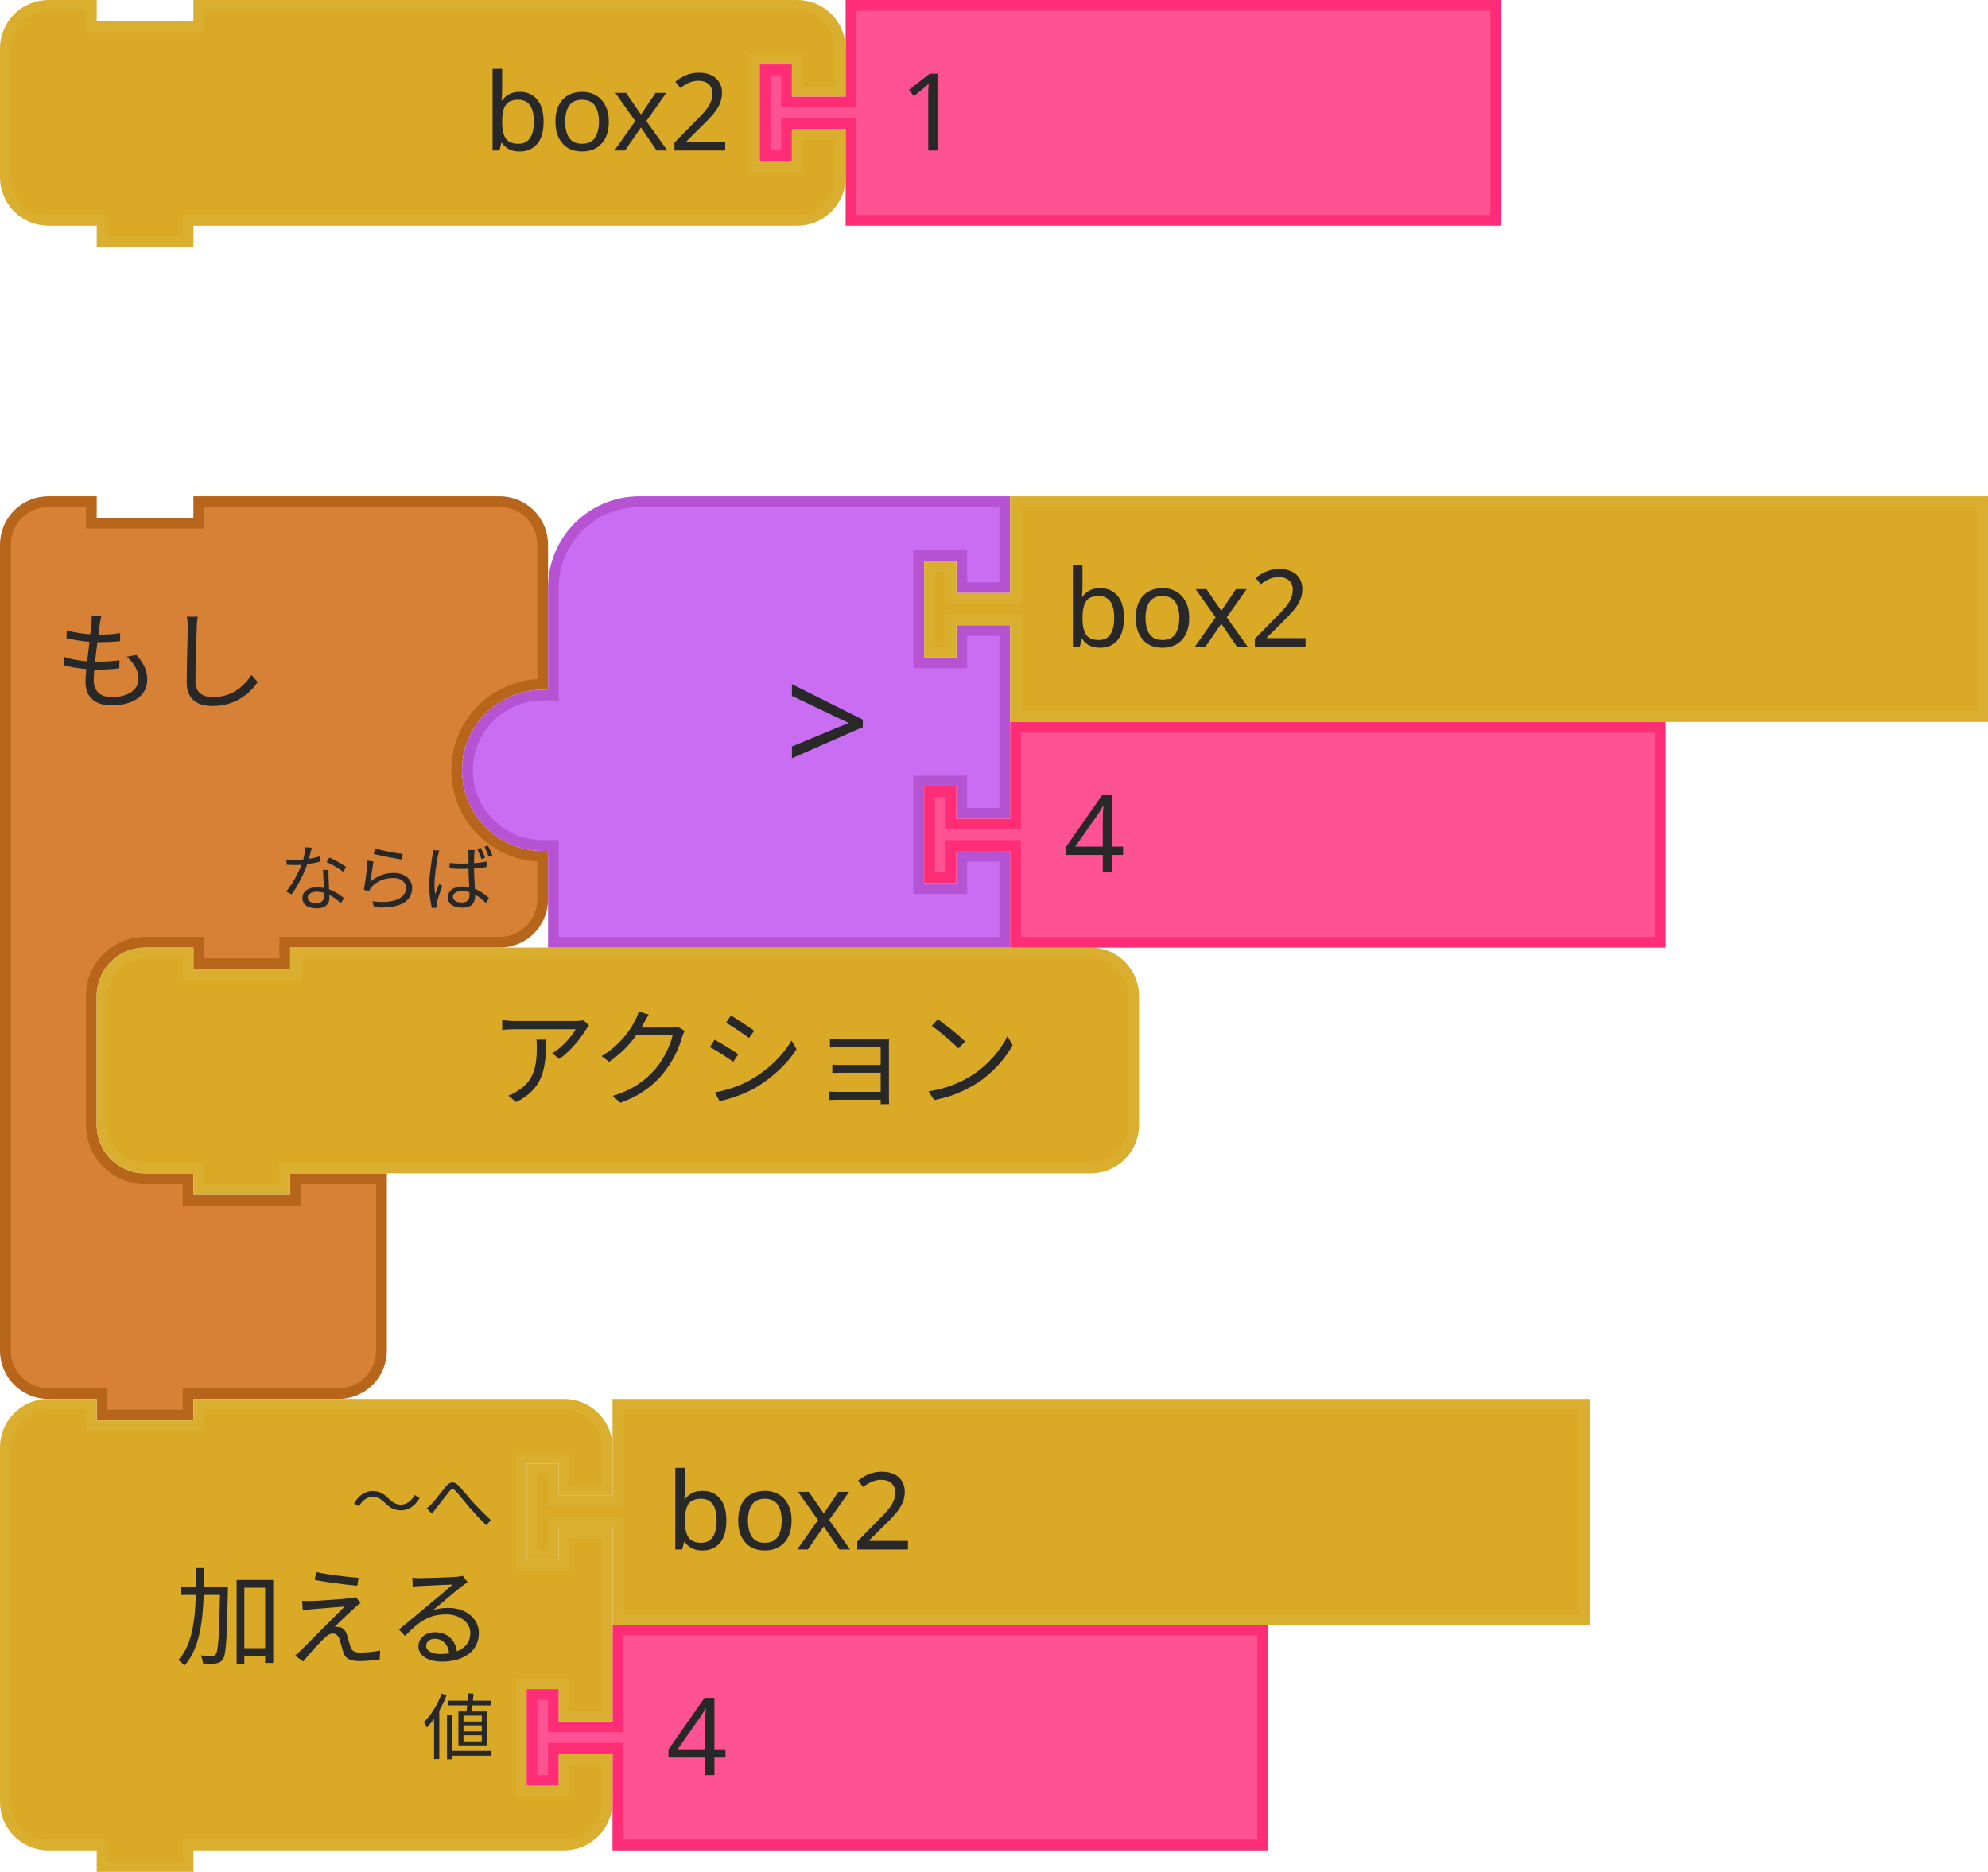
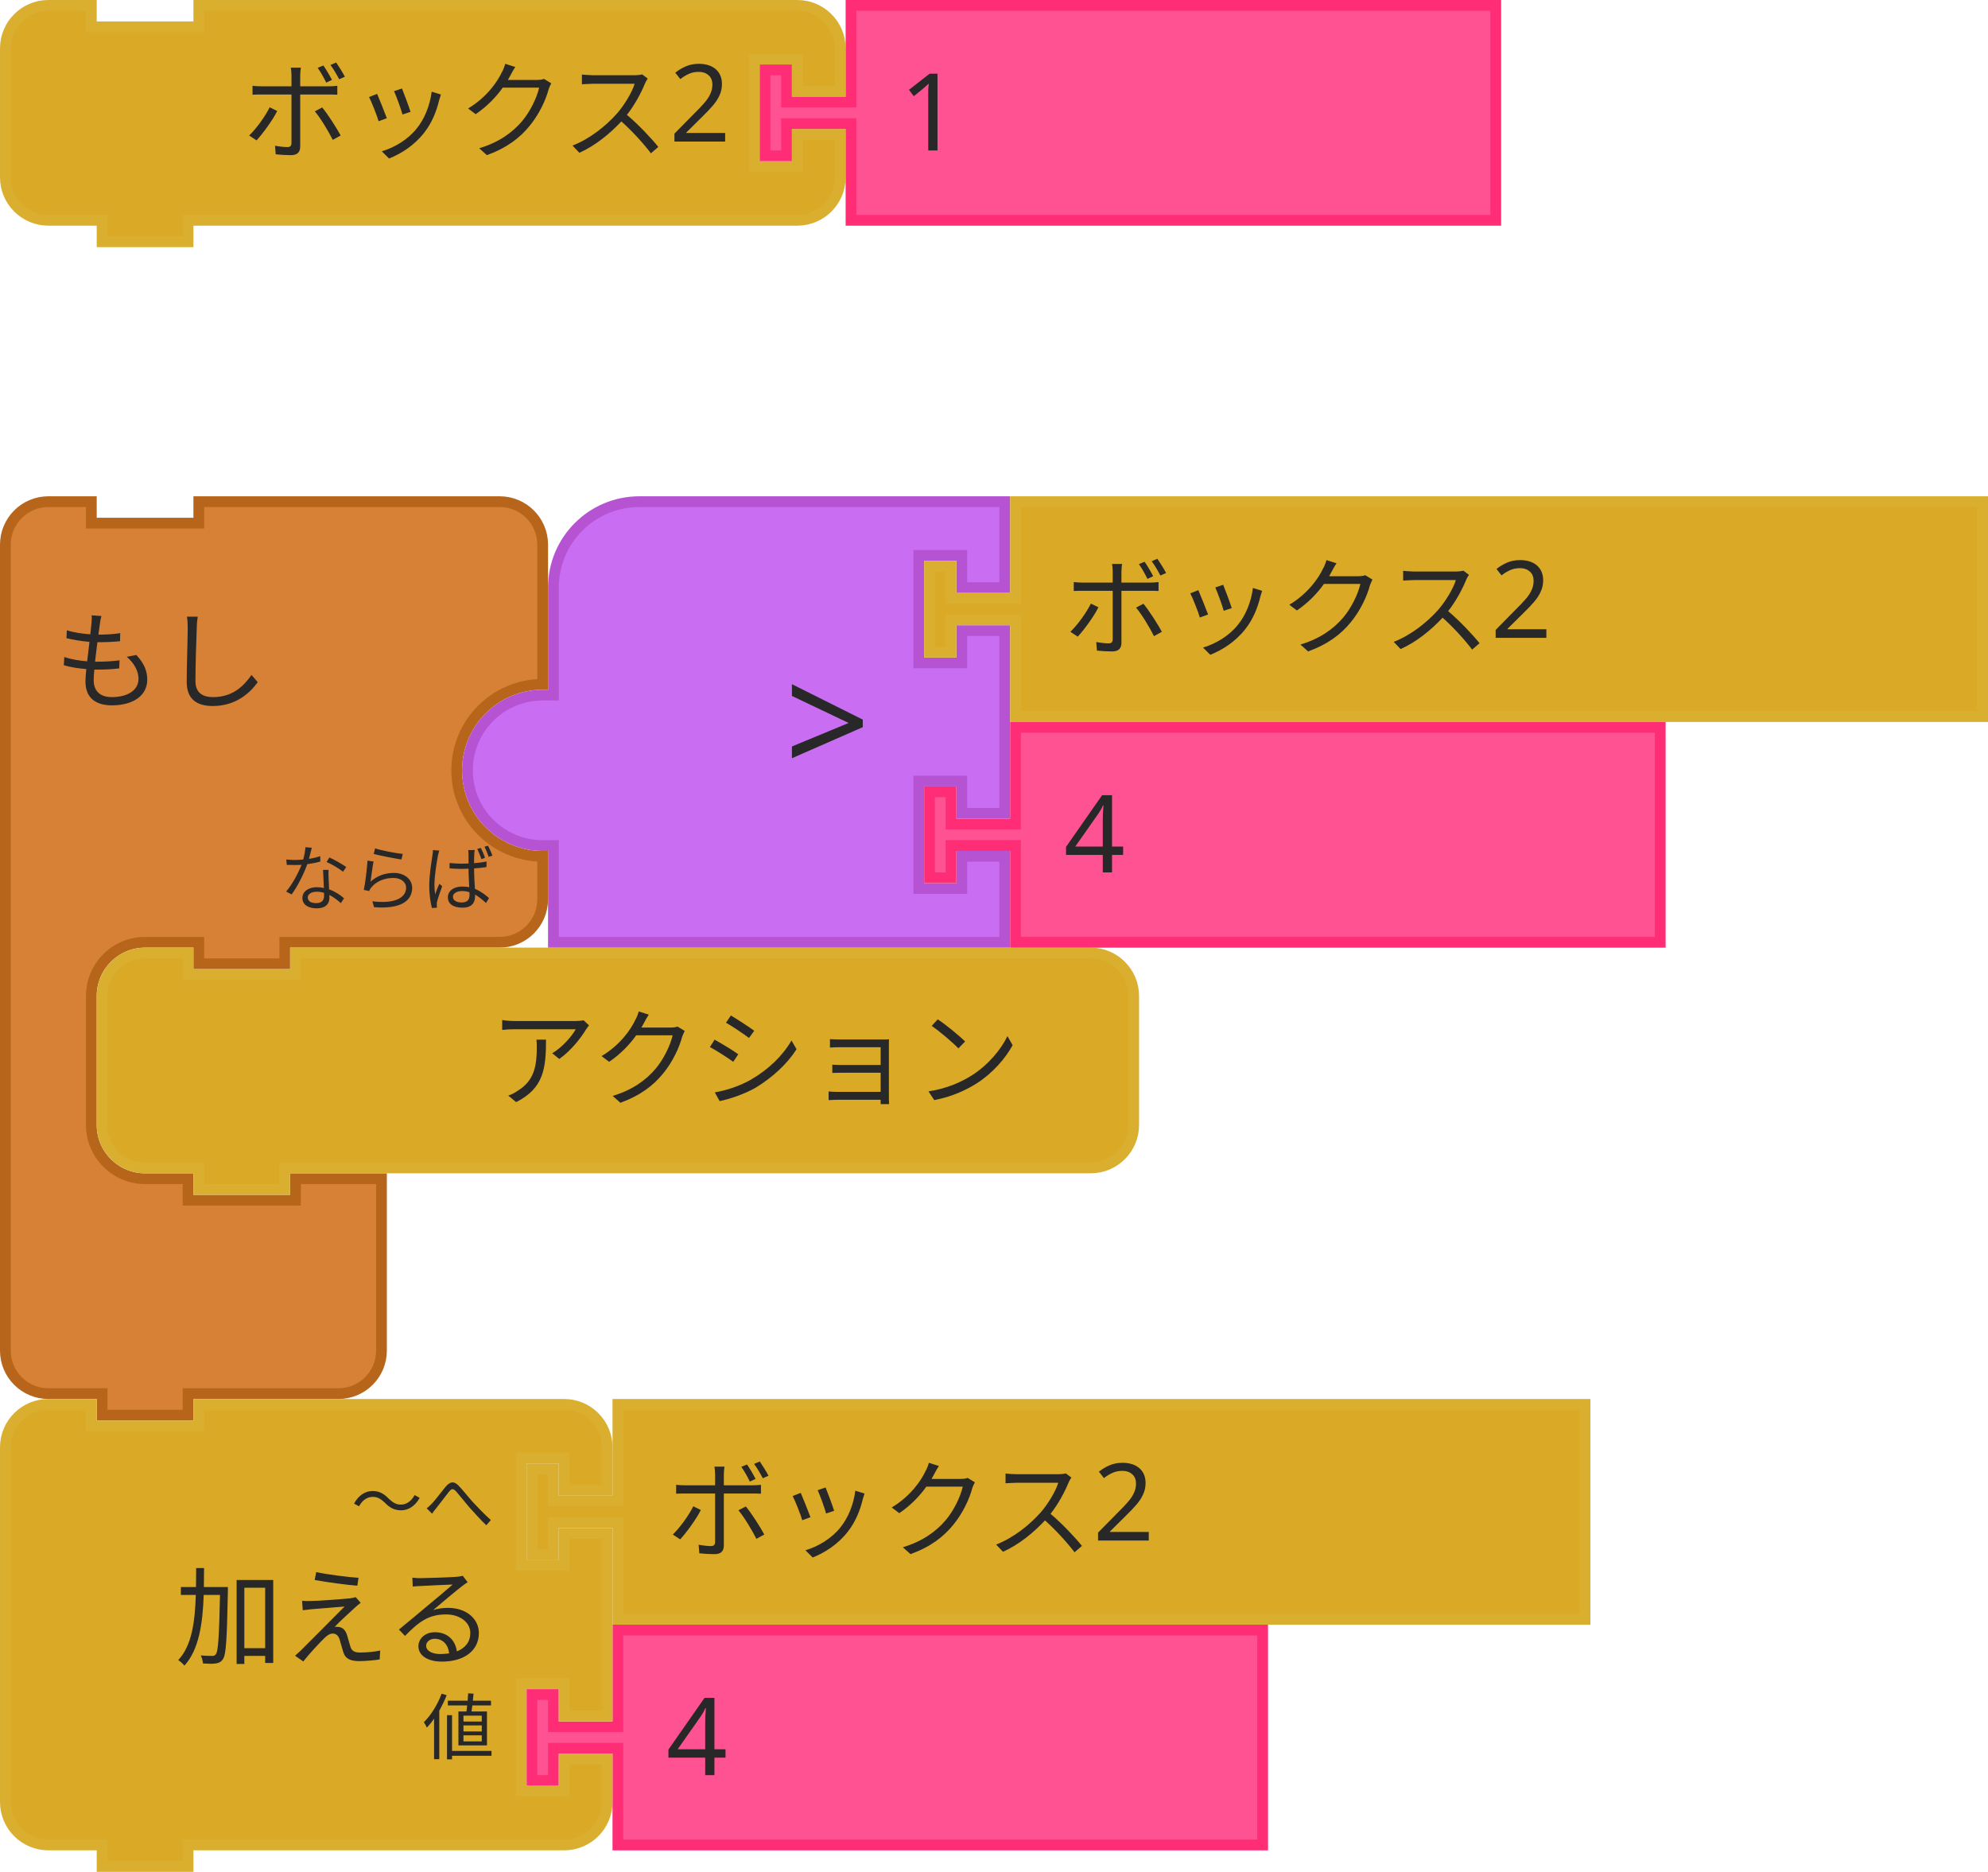
<svg xmlns="http://www.w3.org/2000/svg" id="svg2831" version="1.1" viewBox="0 0 73.422 69.128" height="69.128mm" width="73.422mm">
  <defs id="defs2825" />
  <g transform="translate(97.80567,-81.87552)" id="layer1">
    <g id="g480" transform="matrix(0.2645833,0,0,0.2645833,-97.80567,100.2036)">
      <g id="g478" transform="scale(1.5)">
        <path id="path468" style="fill:#d68136;fill-opacity:1;stroke:#b7651a;stroke-width:1;stroke-linecap:round;stroke-opacity:1" d="m 0.5,8.5 v -4 a 4,4 90 0 1 4,-4 h 4 v 2 h 10 v -2 h 9 15 4 a 4,4 90 0 1 4,4 v 4 9 a 8,8 90 0 0 -8,8 8,8 90 0 0 8,8 v 4 a 4,4 90 0 1 -4,4 h -4 -15 -1 v 2 h -8 v -2 h -1 -4 a 5,5 90 0 0 -5,5 v 4 4 4 a 5,5 90 0 0 5,5 h 4 v 2 h 10 v -2 h 8 v 6 6 4 a 4,4 90 0 1 -4,4 h -4 -9 -1 v 2 h -8 v -2 h -1 -4 a 4,4 90 0 1 -4,-4 v -4 z" />
        <text id="text472" style="font-size:10px;font-family:sans-serif;text-anchor:start;fill:#282828">
          <tspan id="tspan470" y="19" x="5">もし</tspan>
        </text>
        <text id="text476" style="font-size:6.667px;font-family:sans-serif;text-anchor:end;fill:#282828">
          <tspan id="tspan474" y="38" x="46">ならば</tspan>
        </text>
      </g>
    </g>
    <g id="g582" transform="matrix(0.2645833,0,0,0.2645833,-94.2338,116.8724)">
      <g id="g580" transform="scale(1.5)">
        <path id="path574" style="fill:#daa926;fill-opacity:1;stroke:#daaf30;stroke-width:1;stroke-linecap:round;stroke-opacity:1" d="m 0.5,8.5 v -4 a 4,4 90 0 1 4,-4 h 4 v 2 h 10 v -2 h 70 4 a 4,4 90 0 1 4,4 v 4 4 4 a 4,4 90 0 1 -4,4 h -4 -70 -1 v 2 h -8 v -2 h -1 -4 a 4,4 90 0 1 -4,-4 v -4 z" />
        <text id="text578" style="font-size:10px;font-family:sans-serif;text-anchor:end;fill:#282828">
          <tspan id="tspan576" y="14" x="86">アクション</tspan>
        </text>
      </g>
    </g>
    <g id="g644" transform="matrix(0.2645833,0,0,0.2645833,-78.3588,141.8755)">
      <g id="g642" transform="scale(1.5)">
        <path id="path636" style="fill:#ff5293;fill-opacity:1;stroke:#ff2c76;stroke-width:1;stroke-linecap:round;stroke-opacity:1" d="m 8.5,0.5 h 60 v 20 h -60 v -8 -1 h -6 v 3 h -2 v -8 h 2 v 3 h 6 v -1 z" />
        <text id="text640" style="font-size:10px;font-family:sans-serif;text-anchor:start;fill:#282828">
          <tspan id="tspan638" y="14" x="13">4</tspan>
        </text>
      </g>
    </g>
    <g id="g686" transform="matrix(0.2645833,0,0,0.2645833,-97.80567,133.5411)">
      <g id="g684" transform="scale(1.5)">
        <path id="path670" style="fill:#daa926;fill-opacity:1;stroke:#daaf30;stroke-width:1;stroke-linecap:round;stroke-opacity:1" d="m 0.5,8.5 v -4 a 4,4 90 0 1 4,-4 h 4 v 2 h 10 v -2 h 30 4 a 4,4 90 0 1 4,4 v 4 h -4 v -3 h -4 v 10 h 4 v -3 h 4 v 17 h -4 v -3 h -4 v 10 h 4 v -3 h 4 v 4 a 4,4 90 0 1 -4,4 h -4 -30 -1 v 2 h -8 v -2 h -1 -4 a 4,4 90 0 1 -4,-4 v -4 -21 z" />
        <text id="text674" style="font-size:10px;font-family:sans-serif;text-anchor:end;fill:#282828">
          <tspan id="tspan672" y="24" x="46">加える</tspan>
        </text>
        <text id="text678" style="font-size:6.667px;font-family:sans-serif;text-anchor:end;fill:#282828">
          <tspan id="tspan676" y="12" x="46">～へ</tspan>
        </text>
        <text id="text682" style="font-size:6.667px;font-family:sans-serif;text-anchor:end;fill:#282828">
          <tspan id="tspan680" y="33" x="46">値</tspan>
        </text>
      </g>
    </g>
    <g id="g696" transform="matrix(0.2645833,0,0,0.2645833,-78.3588,133.5411)">
      <g id="g694" transform="scale(1.5)">
        <path id="path688" style="fill:#daa926;fill-opacity:1;stroke:#daaf30;stroke-width:1;stroke-linecap:round;stroke-opacity:1" d="m 8.5,0.5 h 90 v 20 h -90 v -8 -1 h -6 v 3 h -2 v -8 h 2 v 3 h 6 v -1 z" />
        <text id="text692" style="font-size:10px;font-family:sans-serif;text-anchor:start;fill:#282828">
-           <tspan id="tspan690" y="14" x="13">box2</tspan>
+           <tspan id="tspan690" y="14" x="13">ボックス2</tspan>
        </text>
      </g>
    </g>
    <g id="g708" transform="matrix(0.2645833,0,0,0.2645833,-80.74005,100.2036)">
      <g id="g706" transform="scale(1.5)">
        <g id="g700" transform="translate(0,-16)">
          <path id="path698" style="fill:#c96df3;fill-opacity:1;stroke:#b653d3;stroke-width:1;stroke-linecap:round;stroke-opacity:1" d="m 0.5,41.5 a 7,7 90 0 1 7,-7 h 1 v -10 a 8,8 90 0 1 8,-8 h 34 v 8 h -4 v -3 h -4 v 10 h 4 v -3 h 4 v 17 h -4 v -3 h -4 v 10 h 4 v -3 h 4 v 8 h -30 -12 v -8 -1 h -1 a 7,7 90 0 1 -7,-7 z" />
        </g>
        <text id="text704" style="font-size:14px;font-family:sans-serif;text-anchor:end;fill:#282828">
          <tspan id="tspan702" y="26" x="38">&gt;</tspan>
        </text>
      </g>
    </g>
    <g id="g718" transform="matrix(0.2645833,0,0,0.2645833,-63.67442,100.2036)">
      <g id="g716" transform="scale(1.5)">
        <path id="path710" style="fill:#daa926;fill-opacity:1;stroke:#daaf30;stroke-width:1;stroke-linecap:round;stroke-opacity:1" d="m 8.5,0.5 h 90 v 20 h -90 v -8 -1 h -6 v 3 h -2 v -8 h 2 v 3 h 6 v -1 z" />
        <text id="text714" style="font-size:10px;font-family:sans-serif;text-anchor:start;fill:#282828">
-           <tspan id="tspan712" y="14" x="13">box2</tspan>
+           <tspan id="tspan712" y="14" x="13">ボックス2</tspan>
        </text>
      </g>
    </g>
    <g id="g728" transform="matrix(0.2645833,0,0,0.2645833,-63.67442,108.538)">
      <g id="g726" transform="scale(1.5)">
        <path id="path720" style="fill:#ff5293;fill-opacity:1;stroke:#ff2c76;stroke-width:1;stroke-linecap:round;stroke-opacity:1" d="m 8.5,0.5 h 60 v 20 h -60 v -8 -1 h -6 v 3 h -2 v -8 h 2 v 3 h 6 v -1 z" />
        <text id="text724" style="font-size:10px;font-family:sans-serif;text-anchor:start;fill:#282828">
          <tspan id="tspan722" y="14" x="13">4</tspan>
        </text>
      </g>
    </g>
    <g transform="translate(0,-0.2041678)" id="g5408">
      <g transform="matrix(0.2645833,0,0,0.2645833,-97.80567,82.07969)" id="g766">
        <g transform="scale(1.5)" id="g764">
          <path d="m 0.5,8.5 v -4 a 4,4 90 0 1 4,-4 h 4 v 2 h 10 v -2 h 51.694 4 a 4,4 90 0 1 4,4 v 4 h -4 v -3 h -4 v 10 h 4 v -3 h 4 v 4 a 4,4 90 0 1 -4,4 h -4 H 18.5 h -1 v 2 h -8 v -2 h -1 -4 a 4,4 90 0 1 -4,-4 v -4 z" style="fill:#daa926;fill-opacity:1;stroke:#daaf30;stroke-width:1;stroke-linecap:round;stroke-opacity:1" id="path754" />
          <text style="font-size:10px;font-family:sans-serif;text-anchor:end;fill:#282828" id="text758">
-             <tspan x="68" y="14" id="tspan756">box2</tspan>
+             <tspan x="68" y="14" id="tspan756">ボックス2</tspan>
          </text>
          <text style="font-size:6.667px;font-family:sans-serif;text-anchor:end;fill:#282828" id="text762">
            <tspan x="68" y="12" id="tspan760" />
          </text>
        </g>
      </g>
      <g transform="matrix(0.2645833,0,0,0.2645833,-69.74886,82.07969)" id="g776">
        <g transform="scale(1.5)" id="g774">
          <path d="m 8.5,0.5 h 60 v 20 h -60 v -8 -1 h -6 v 3 h -2 v -8 h 2 v 3 h 6 v -1 z" style="fill:#ff5293;fill-opacity:1;stroke:#ff2c76;stroke-width:1;stroke-linecap:round;stroke-opacity:1" id="path768" />
          <text style="font-size:10px;font-family:sans-serif;text-anchor:start;fill:#282828" id="text772">
            <tspan x="13" y="14" id="tspan770">1</tspan>
          </text>
        </g>
      </g>
    </g>
  </g>
</svg>
